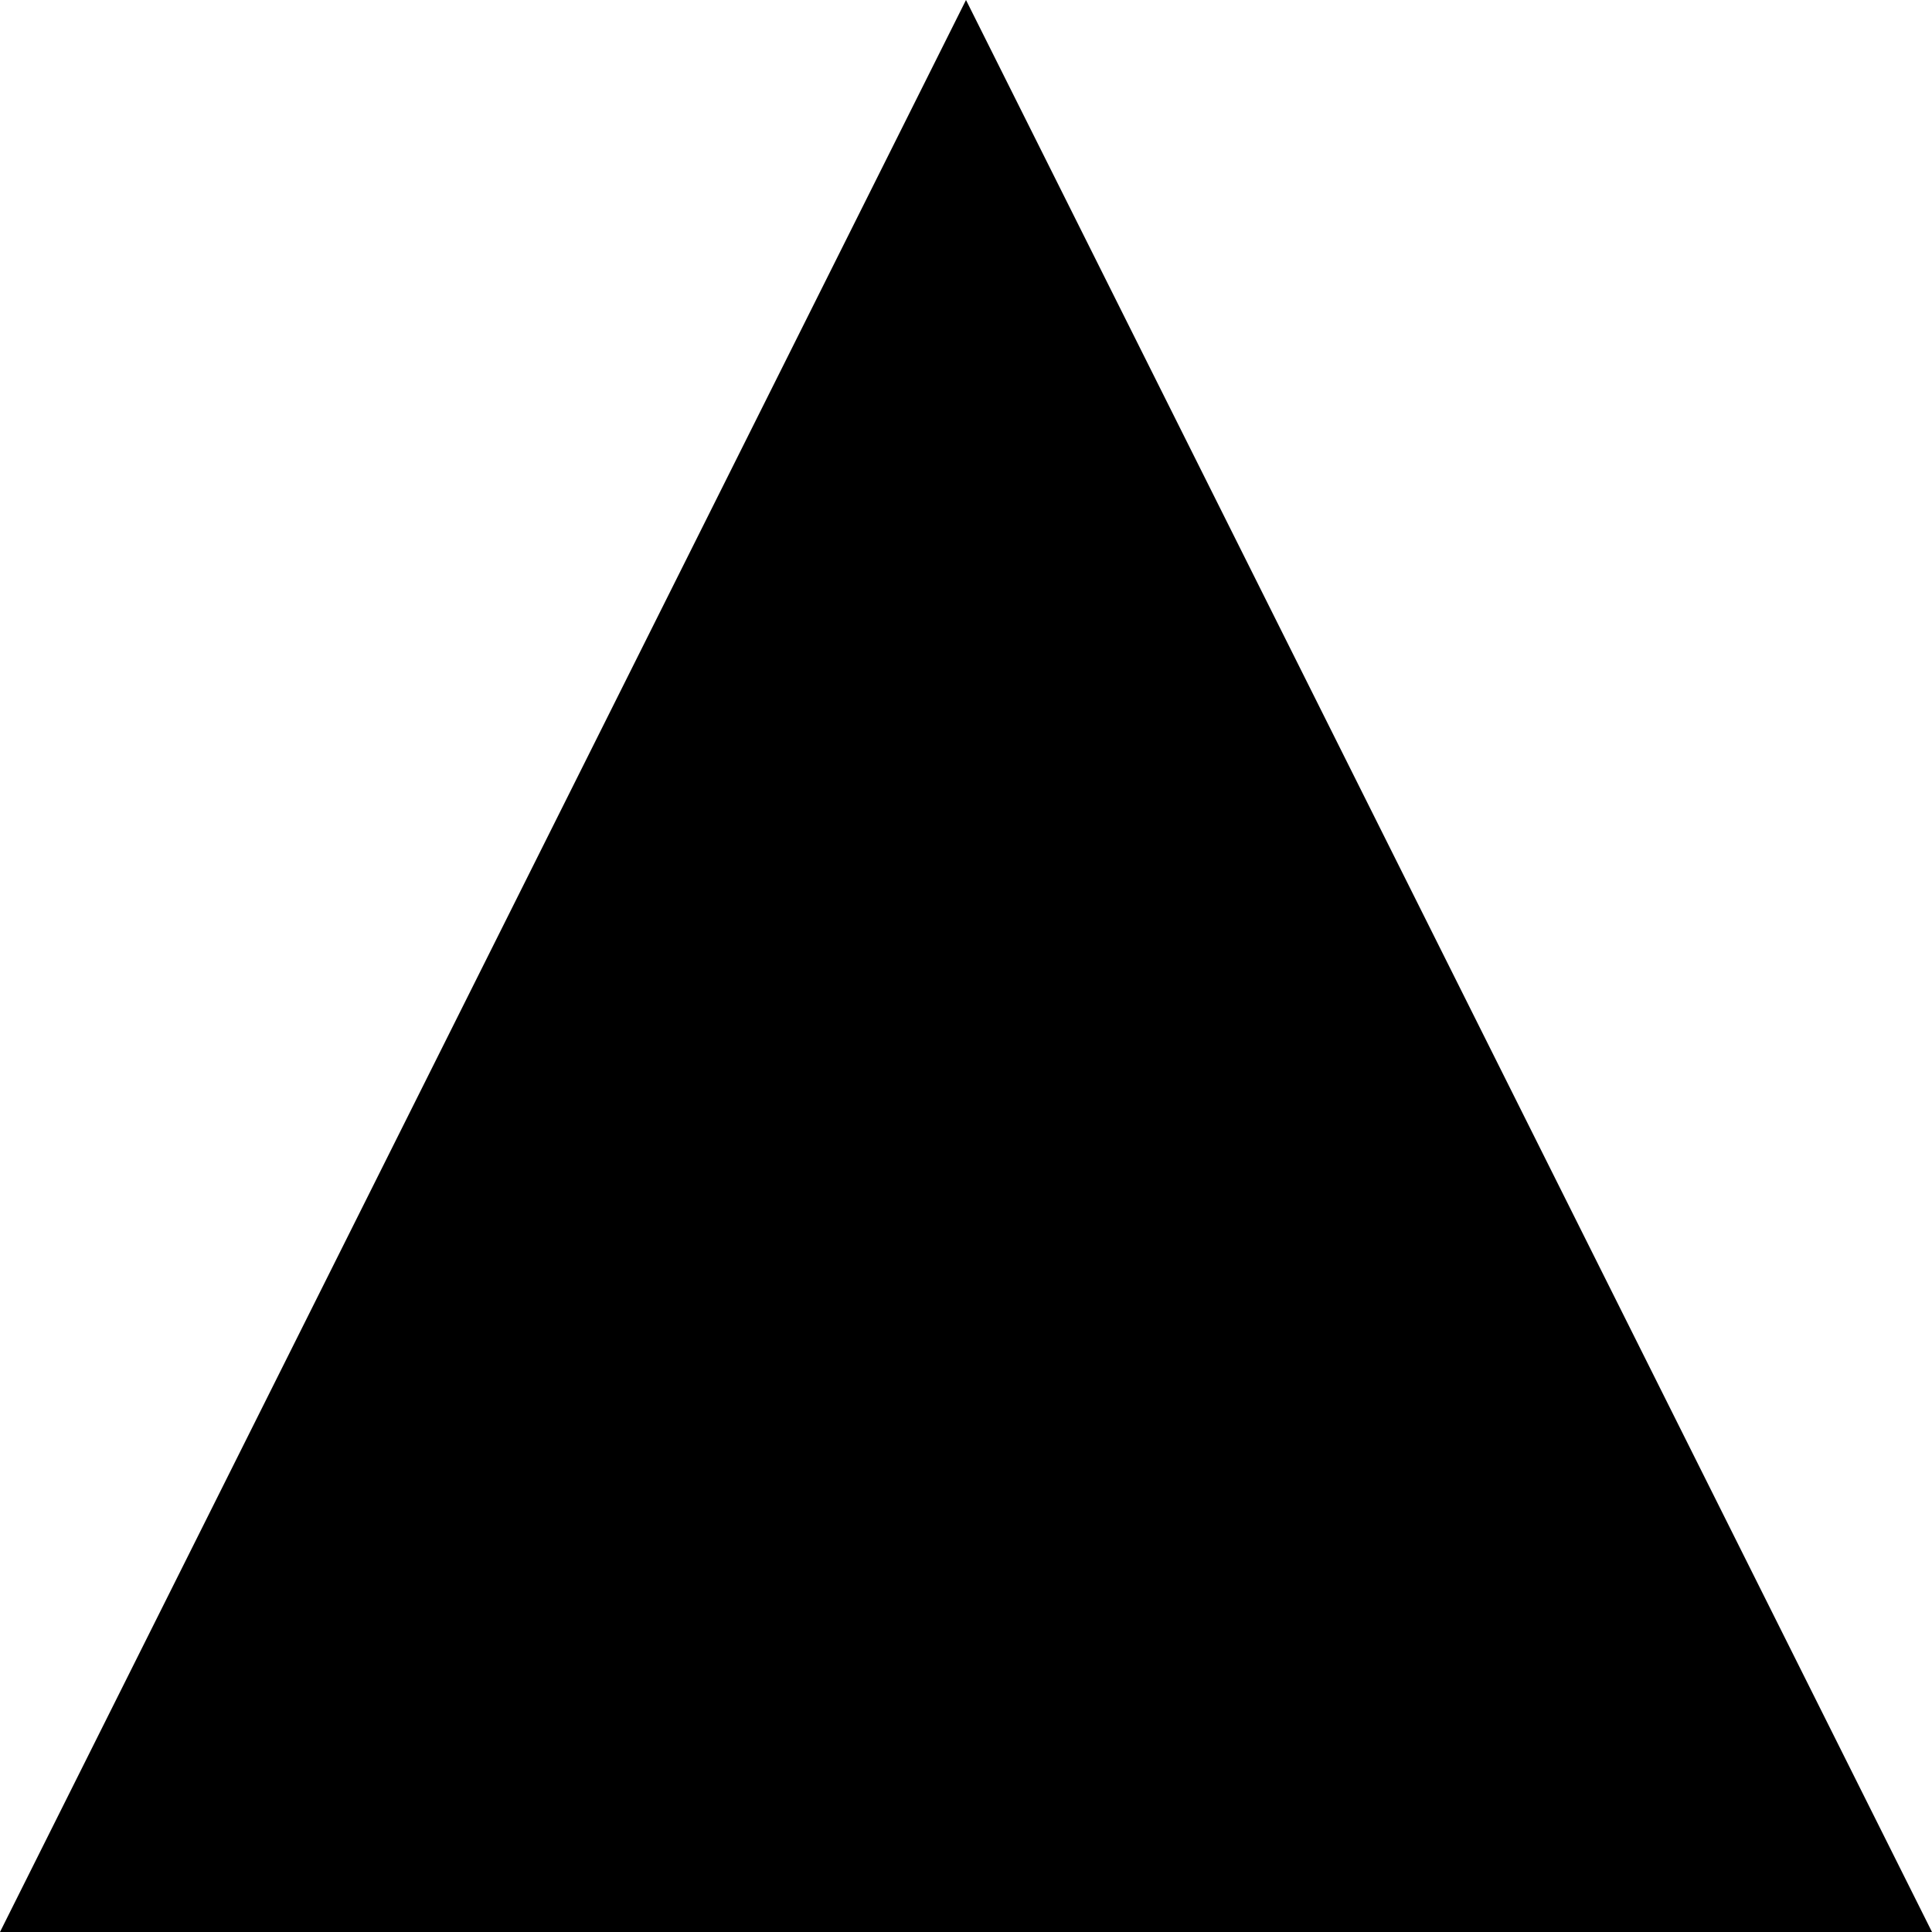
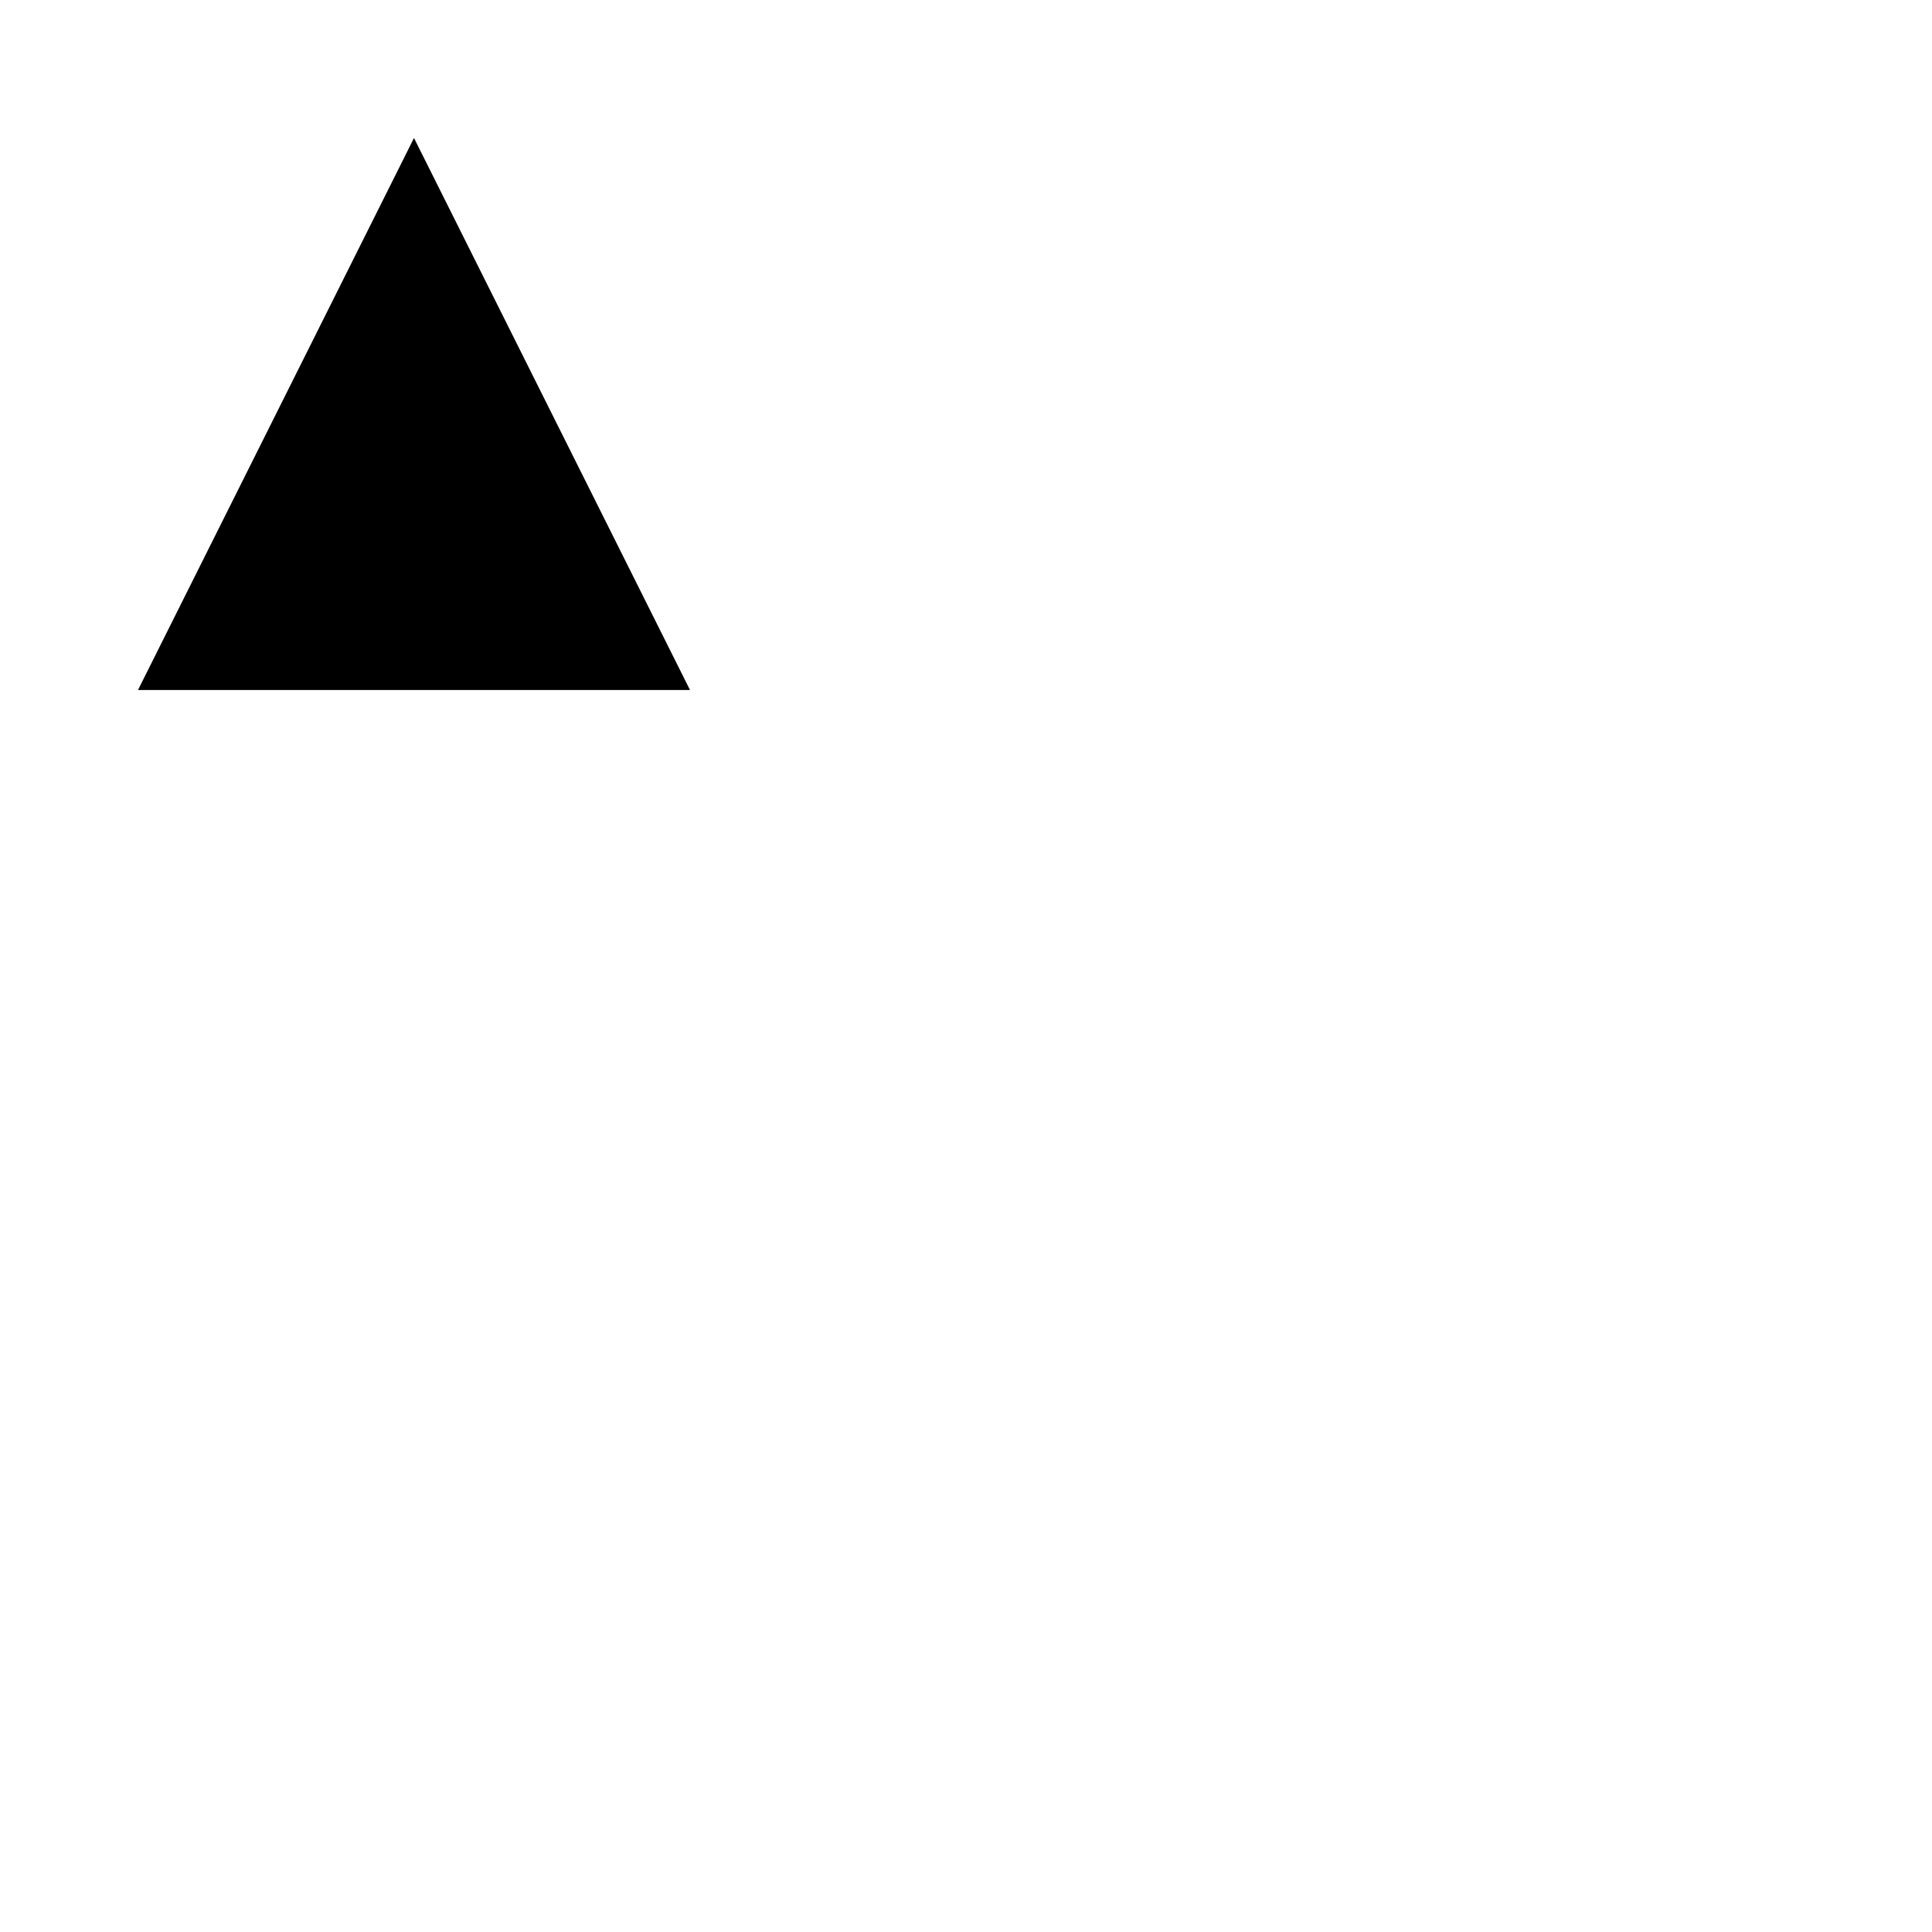
- <svg xmlns="http://www.w3.org/2000/svg" viewBox="0 0 4 4">
+ <svg xmlns="http://www.w3.org/2000/svg" viewBox="-1 -1 14 14">
  <polyline vector-effect="non-scaling-stroke" points="0 4 2 0 4 4 0 4" />
</svg>
